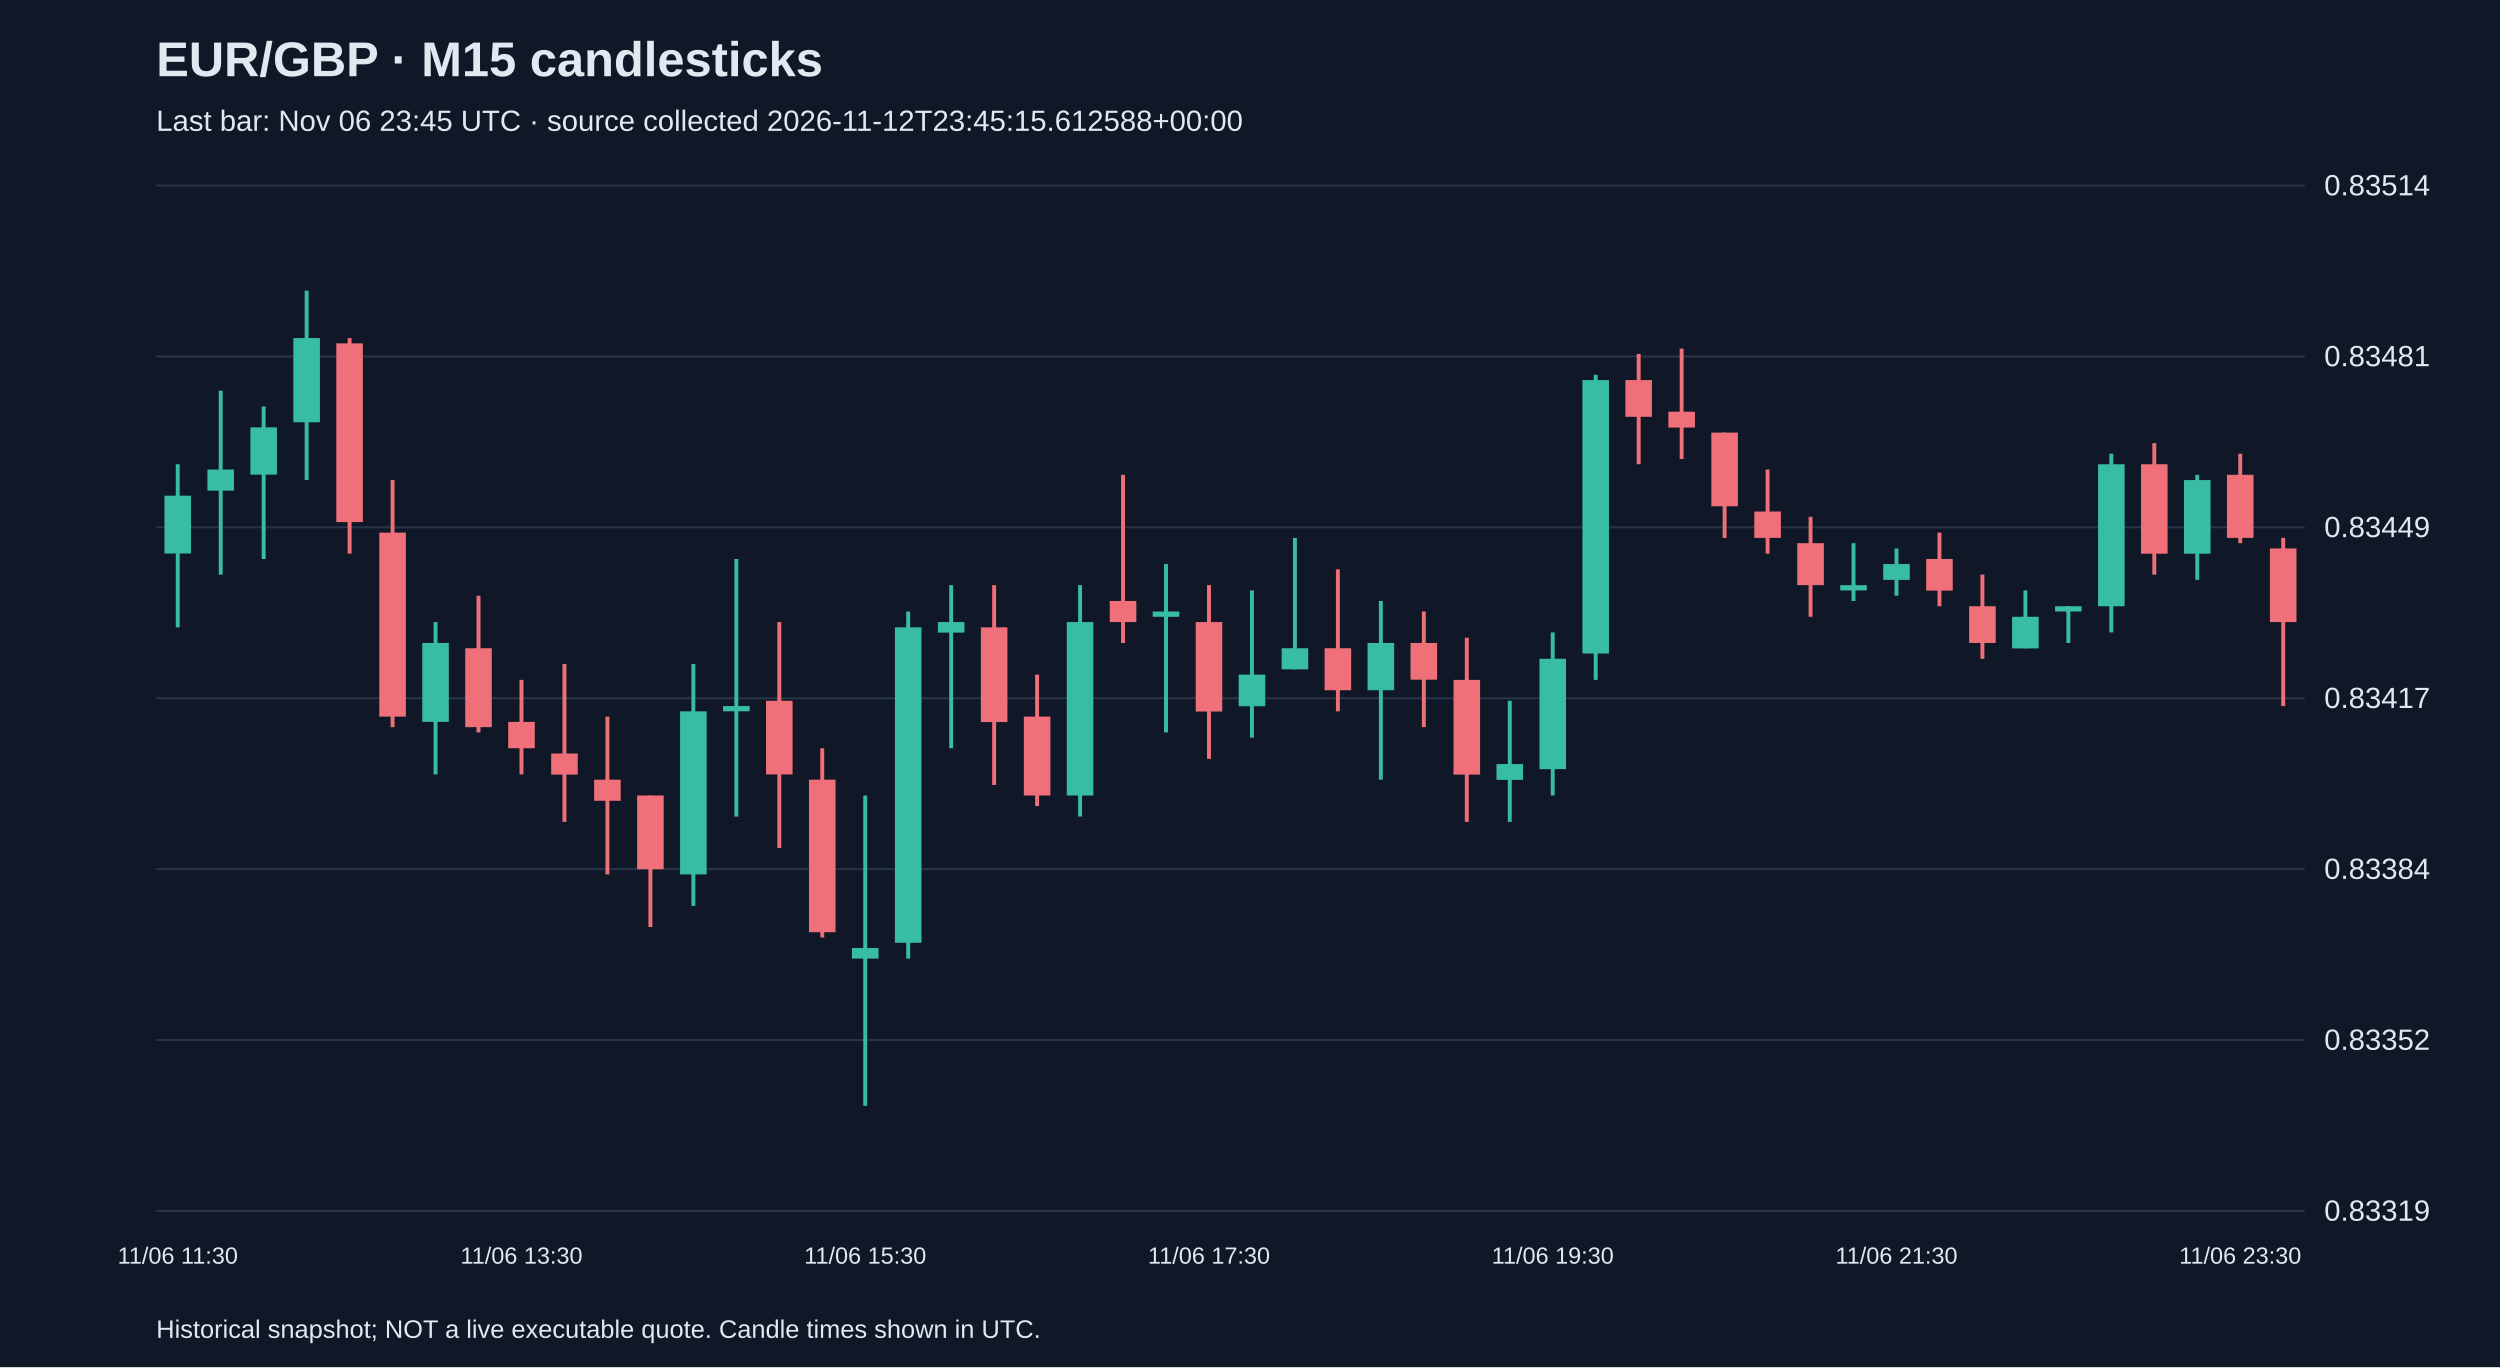
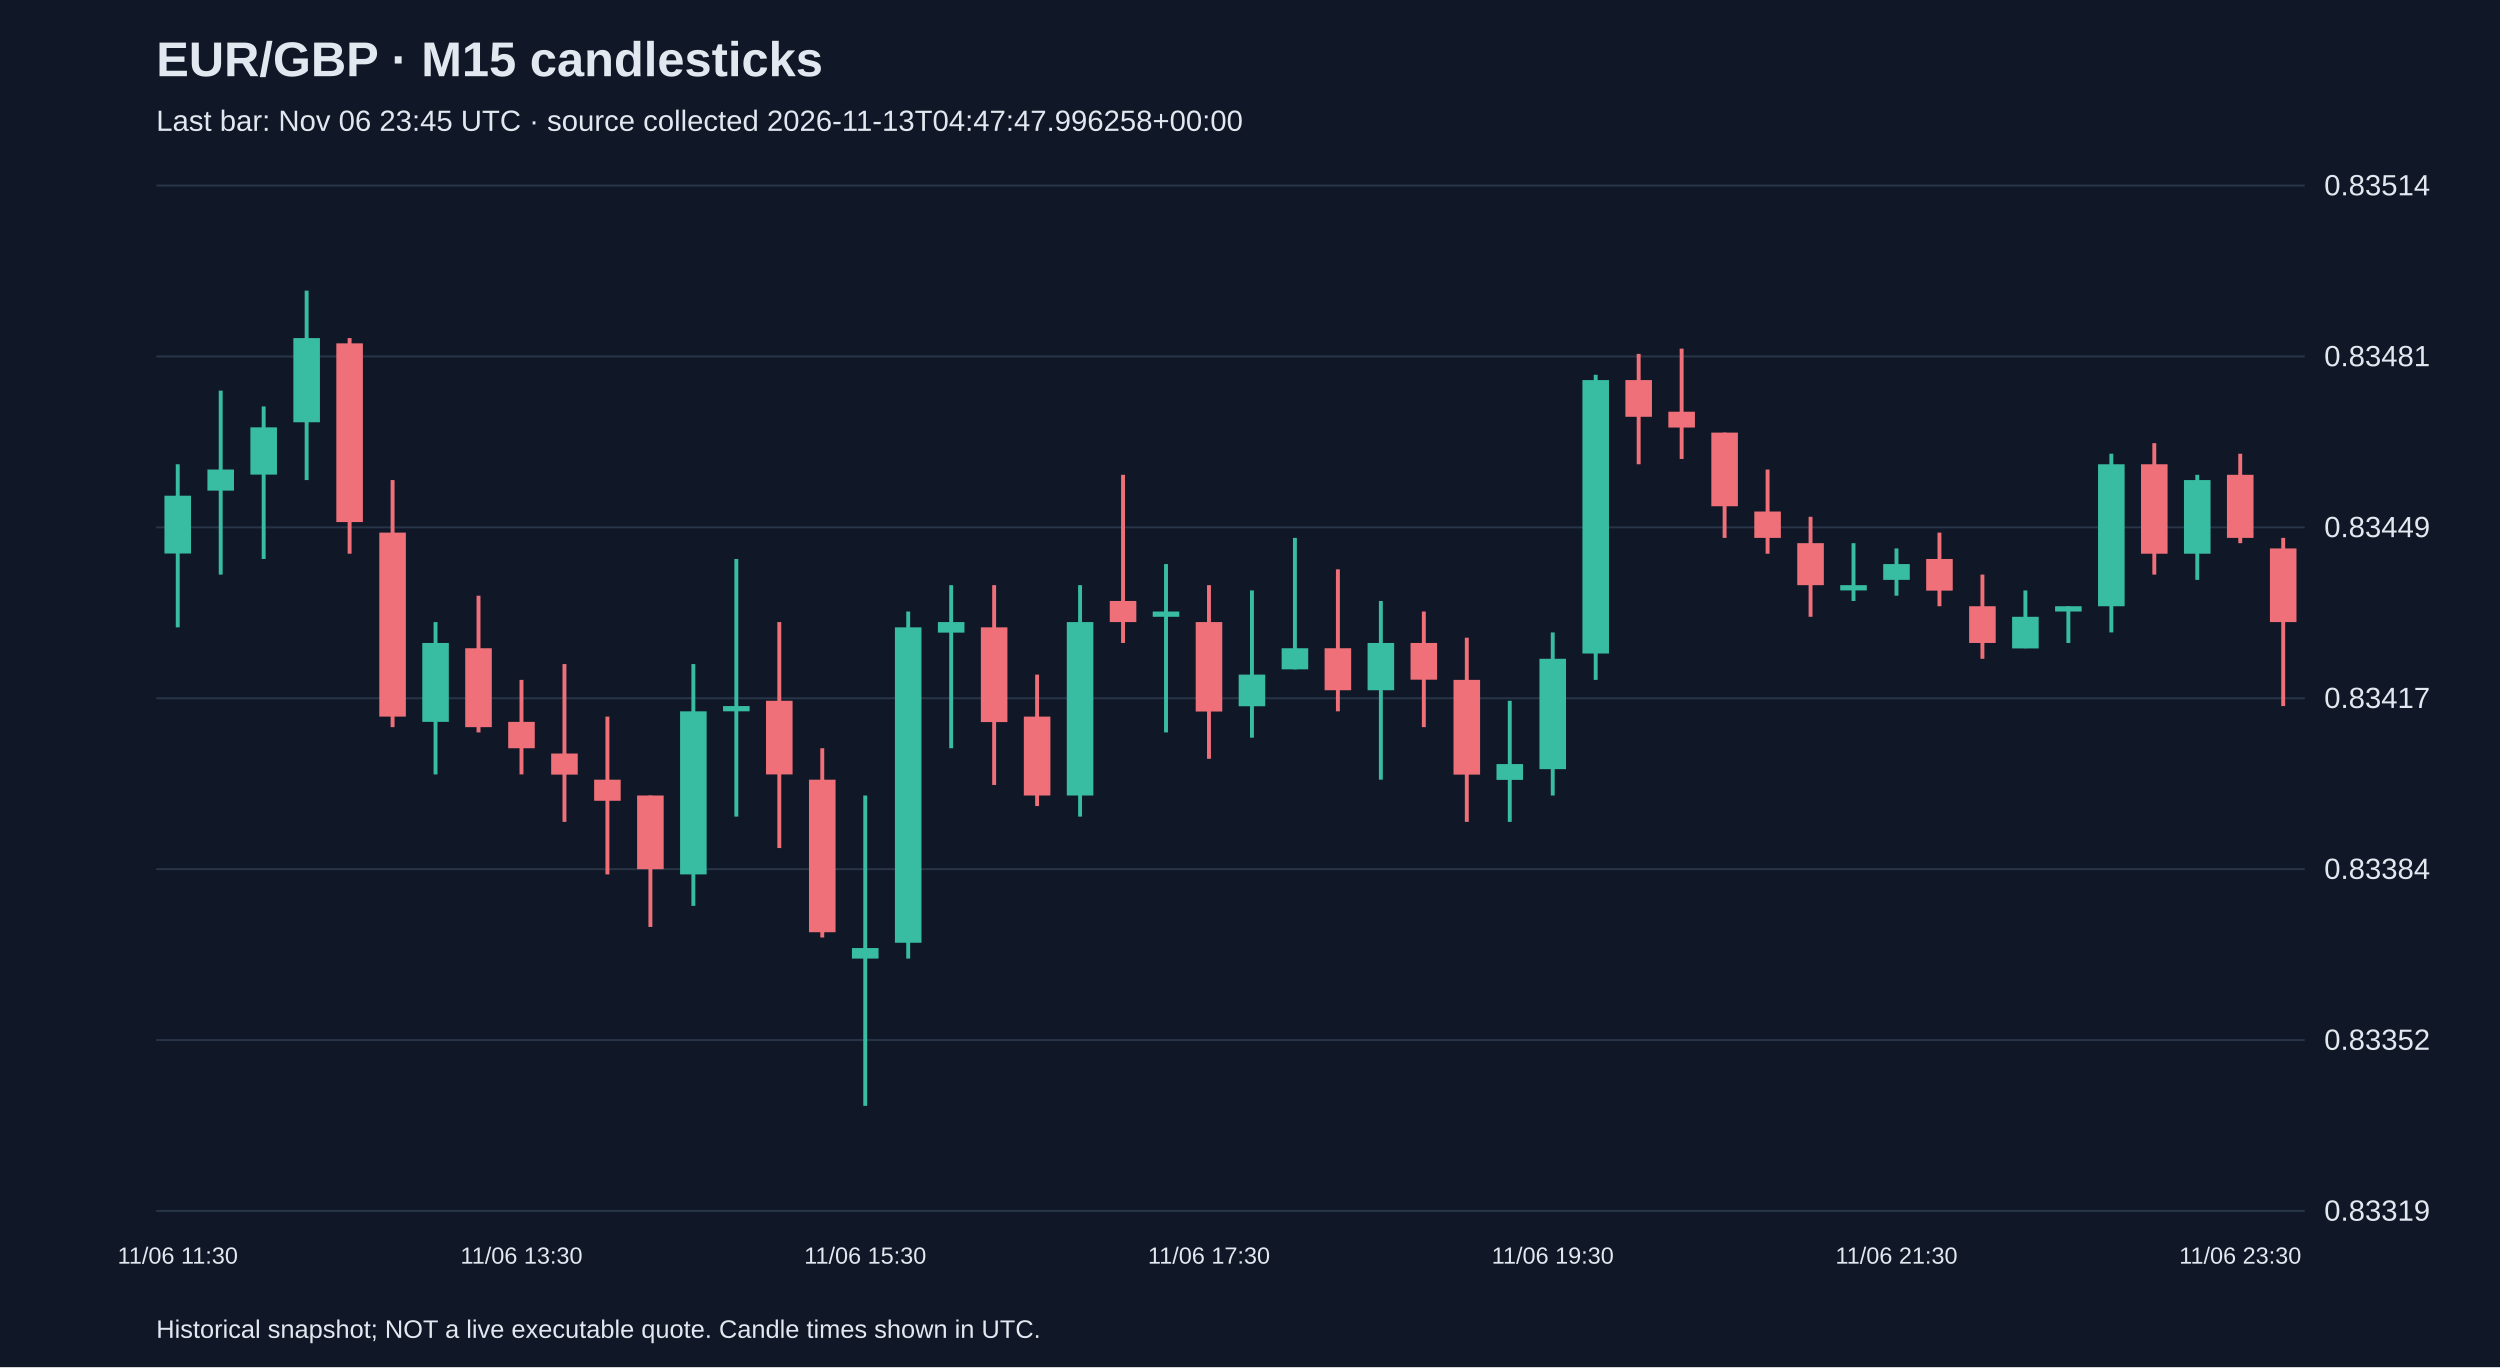
<svg xmlns="http://www.w3.org/2000/svg" viewBox="0 0 1280 700">
  <rect width="100%" height="100%" fill="#101827" />
  <style>text{font-family:Arial,sans-serif;fill:#e2e8f0}</style>
  <text x="80" y="39" font-size="25" font-weight="bold">EUR/GBP · M15 candlesticks</text>
-   <text x="80" y="67" font-size="15" fill="#a6b1c5">Last bar: Nov 06 23:45 UTC · source collected 2026-11-12T23:45:15.612588+00:00</text>
+   <text x="80" y="67" font-size="15" fill="#a6b1c5">Last bar: Nov 06 23:45 UTC · source collected 2026-11-13T04:47:47.996258+00:00</text>
  <line x1="80" y1="620.0" x2="1180" y2="620.0" stroke="#283548" />
  <text x="1190" y="625.0" font-size="15">0.83319</text>
  <line x1="80" y1="532.5" x2="1180" y2="532.5" stroke="#283548" />
  <text x="1190" y="537.5" font-size="15">0.83352</text>
  <line x1="80" y1="445.0" x2="1180" y2="445.0" stroke="#283548" />
  <text x="1190" y="450.0" font-size="15">0.83384</text>
  <line x1="80" y1="357.5" x2="1180" y2="357.5" stroke="#283548" />
  <text x="1190" y="362.5" font-size="15">0.83417</text>
  <line x1="80" y1="270.0" x2="1180" y2="270.0" stroke="#283548" />
  <text x="1190" y="275.0" font-size="15">0.83449</text>
  <line x1="80" y1="182.5" x2="1180" y2="182.5" stroke="#283548" />
  <text x="1190" y="187.5" font-size="15">0.83481</text>
  <line x1="80" y1="95.0" x2="1180" y2="95.0" stroke="#283548" />
  <text x="1190" y="100.0" font-size="15">0.83514</text>
  <line x1="91.0" y1="237.7" x2="91.0" y2="321.2" stroke="#38bca2" stroke-width="2" />
  <rect x="84.2" y="253.8" width="13.6" height="29.6" fill="#38bca2" />
  <text x="91.0" y="647" text-anchor="middle" font-size="12">11/06 11:30</text>
  <line x1="113.0" y1="200.0" x2="113.0" y2="294.2" stroke="#38bca2" stroke-width="2" />
  <rect x="106.2" y="240.4" width="13.6" height="10.8" fill="#38bca2" />
  <line x1="135.0" y1="208.1" x2="135.0" y2="286.2" stroke="#38bca2" stroke-width="2" />
  <rect x="128.2" y="218.8" width="13.6" height="24.2" fill="#38bca2" />
  <line x1="157.0" y1="148.8" x2="157.0" y2="245.8" stroke="#38bca2" stroke-width="2" />
  <rect x="150.2" y="173.1" width="13.6" height="43.1" fill="#38bca2" />
  <line x1="179.0" y1="173.1" x2="179.0" y2="283.5" stroke="#f07079" stroke-width="2" />
  <rect x="172.2" y="175.8" width="13.6" height="91.5" fill="#f07079" />
  <line x1="201.0" y1="245.8" x2="201.0" y2="372.3" stroke="#f07079" stroke-width="2" />
  <rect x="194.2" y="272.7" width="13.6" height="94.2" fill="#f07079" />
  <line x1="223.0" y1="318.5" x2="223.0" y2="396.5" stroke="#38bca2" stroke-width="2" />
  <rect x="216.2" y="329.2" width="13.6" height="40.4" fill="#38bca2" />
  <line x1="245.0" y1="305.0" x2="245.0" y2="375.0" stroke="#f07079" stroke-width="2" />
  <rect x="238.2" y="331.9" width="13.6" height="40.4" fill="#f07079" />
  <line x1="267.0" y1="348.1" x2="267.0" y2="396.5" stroke="#f07079" stroke-width="2" />
  <rect x="260.2" y="369.6" width="13.6" height="13.5" fill="#f07079" />
  <text x="267.0" y="647" text-anchor="middle" font-size="12">11/06 13:30</text>
  <line x1="289.0" y1="340.0" x2="289.0" y2="420.8" stroke="#f07079" stroke-width="2" />
  <rect x="282.2" y="385.8" width="13.6" height="10.8" fill="#f07079" />
  <line x1="311.0" y1="366.9" x2="311.0" y2="447.7" stroke="#f07079" stroke-width="2" />
  <rect x="304.2" y="399.2" width="13.6" height="10.8" fill="#f07079" />
  <line x1="333.0" y1="407.3" x2="333.0" y2="474.6" stroke="#f07079" stroke-width="2" />
  <rect x="326.2" y="407.3" width="13.6" height="37.7" fill="#f07079" />
  <line x1="355.0" y1="340.0" x2="355.0" y2="463.8" stroke="#38bca2" stroke-width="2" />
  <rect x="348.2" y="364.2" width="13.6" height="83.5" fill="#38bca2" />
  <line x1="377.0" y1="286.2" x2="377.0" y2="418.1" stroke="#38bca2" stroke-width="2" />
  <rect x="370.2" y="361.5" width="13.6" height="2.7" fill="#38bca2" />
  <line x1="399.0" y1="318.5" x2="399.0" y2="434.2" stroke="#f07079" stroke-width="2" />
  <rect x="392.2" y="358.8" width="13.6" height="37.7" fill="#f07079" />
  <line x1="421.0" y1="383.1" x2="421.0" y2="480.0" stroke="#f07079" stroke-width="2" />
  <rect x="414.2" y="399.2" width="13.6" height="78.1" fill="#f07079" />
  <line x1="443.0" y1="407.3" x2="443.0" y2="566.2" stroke="#38bca2" stroke-width="2" />
  <rect x="436.2" y="485.4" width="13.6" height="5.4" fill="#38bca2" />
  <text x="443.0" y="647" text-anchor="middle" font-size="12">11/06 15:30</text>
  <line x1="465.0" y1="313.1" x2="465.0" y2="490.8" stroke="#38bca2" stroke-width="2" />
  <rect x="458.2" y="321.2" width="13.6" height="161.5" fill="#38bca2" />
  <line x1="487.0" y1="299.6" x2="487.0" y2="383.1" stroke="#38bca2" stroke-width="2" />
  <rect x="480.2" y="318.5" width="13.6" height="5.4" fill="#38bca2" />
  <line x1="509.0" y1="299.6" x2="509.0" y2="401.9" stroke="#f07079" stroke-width="2" />
  <rect x="502.2" y="321.2" width="13.6" height="48.5" fill="#f07079" />
  <line x1="531.0" y1="345.4" x2="531.0" y2="412.7" stroke="#f07079" stroke-width="2" />
  <rect x="524.2" y="366.9" width="13.6" height="40.4" fill="#f07079" />
  <line x1="553.0" y1="299.6" x2="553.0" y2="418.1" stroke="#38bca2" stroke-width="2" />
  <rect x="546.2" y="318.5" width="13.6" height="88.8" fill="#38bca2" />
  <line x1="575.0" y1="243.1" x2="575.0" y2="329.2" stroke="#f07079" stroke-width="2" />
  <rect x="568.2" y="307.7" width="13.6" height="10.8" fill="#f07079" />
  <line x1="597.0" y1="288.8" x2="597.0" y2="375.0" stroke="#38bca2" stroke-width="2" />
  <rect x="590.2" y="313.1" width="13.6" height="2.7" fill="#38bca2" />
  <line x1="619.0" y1="299.6" x2="619.0" y2="388.5" stroke="#f07079" stroke-width="2" />
  <rect x="612.2" y="318.5" width="13.6" height="45.8" fill="#f07079" />
  <text x="619.0" y="647" text-anchor="middle" font-size="12">11/06 17:30</text>
  <line x1="641.0" y1="302.3" x2="641.0" y2="377.7" stroke="#38bca2" stroke-width="2" />
  <rect x="634.2" y="345.4" width="13.6" height="16.2" fill="#38bca2" />
  <line x1="663.0" y1="275.4" x2="663.0" y2="342.7" stroke="#38bca2" stroke-width="2" />
  <rect x="656.2" y="331.9" width="13.6" height="10.8" fill="#38bca2" />
  <line x1="685.0" y1="291.5" x2="685.0" y2="364.2" stroke="#f07079" stroke-width="2" />
  <rect x="678.2" y="331.9" width="13.6" height="21.5" fill="#f07079" />
  <line x1="707.0" y1="307.7" x2="707.0" y2="399.2" stroke="#38bca2" stroke-width="2" />
  <rect x="700.2" y="329.2" width="13.6" height="24.2" fill="#38bca2" />
  <line x1="729.0" y1="313.1" x2="729.0" y2="372.3" stroke="#f07079" stroke-width="2" />
  <rect x="722.2" y="329.2" width="13.6" height="18.8" fill="#f07079" />
  <line x1="751.0" y1="326.5" x2="751.0" y2="420.8" stroke="#f07079" stroke-width="2" />
  <rect x="744.2" y="348.1" width="13.6" height="48.5" fill="#f07079" />
  <line x1="773.0" y1="358.8" x2="773.0" y2="420.8" stroke="#38bca2" stroke-width="2" />
  <rect x="766.2" y="391.2" width="13.6" height="8.1" fill="#38bca2" />
  <line x1="795.0" y1="323.8" x2="795.0" y2="407.3" stroke="#38bca2" stroke-width="2" />
  <rect x="788.2" y="337.3" width="13.6" height="56.5" fill="#38bca2" />
  <text x="795.0" y="647" text-anchor="middle" font-size="12">11/06 19:30</text>
  <line x1="817.0" y1="191.9" x2="817.0" y2="348.1" stroke="#38bca2" stroke-width="2" />
  <rect x="810.2" y="194.6" width="13.6" height="140.0" fill="#38bca2" />
  <line x1="839.0" y1="181.2" x2="839.0" y2="237.7" stroke="#f07079" stroke-width="2" />
  <rect x="832.2" y="194.6" width="13.6" height="18.8" fill="#f07079" />
  <line x1="861.0" y1="178.5" x2="861.0" y2="235.0" stroke="#f07079" stroke-width="2" />
  <rect x="854.2" y="210.8" width="13.6" height="8.1" fill="#f07079" />
  <line x1="883.0" y1="221.5" x2="883.0" y2="275.4" stroke="#f07079" stroke-width="2" />
  <rect x="876.2" y="221.5" width="13.6" height="37.7" fill="#f07079" />
  <line x1="905.0" y1="240.4" x2="905.0" y2="283.5" stroke="#f07079" stroke-width="2" />
  <rect x="898.2" y="261.9" width="13.6" height="13.5" fill="#f07079" />
  <line x1="927.0" y1="264.6" x2="927.0" y2="315.8" stroke="#f07079" stroke-width="2" />
  <rect x="920.2" y="278.1" width="13.6" height="21.5" fill="#f07079" />
  <line x1="949.0" y1="278.1" x2="949.0" y2="307.7" stroke="#38bca2" stroke-width="2" />
  <rect x="942.2" y="299.6" width="13.6" height="2.7" fill="#38bca2" />
  <line x1="971.0" y1="280.8" x2="971.0" y2="305.0" stroke="#38bca2" stroke-width="2" />
  <rect x="964.2" y="288.8" width="13.6" height="8.1" fill="#38bca2" />
  <text x="971.0" y="647" text-anchor="middle" font-size="12">11/06 21:30</text>
  <line x1="993.0" y1="272.7" x2="993.0" y2="310.4" stroke="#f07079" stroke-width="2" />
  <rect x="986.2" y="286.2" width="13.6" height="16.2" fill="#f07079" />
  <line x1="1015.0" y1="294.2" x2="1015.0" y2="337.3" stroke="#f07079" stroke-width="2" />
  <rect x="1008.2" y="310.4" width="13.6" height="18.8" fill="#f07079" />
  <line x1="1037.0" y1="302.3" x2="1037.0" y2="331.9" stroke="#38bca2" stroke-width="2" />
  <rect x="1030.2" y="315.8" width="13.6" height="16.2" fill="#38bca2" />
  <line x1="1059.0" y1="310.4" x2="1059.0" y2="329.2" stroke="#38bca2" stroke-width="2" />
  <rect x="1052.2" y="310.4" width="13.6" height="2.7" fill="#38bca2" />
  <line x1="1081.0" y1="232.3" x2="1081.0" y2="323.8" stroke="#38bca2" stroke-width="2" />
  <rect x="1074.2" y="237.7" width="13.6" height="72.7" fill="#38bca2" />
  <line x1="1103.0" y1="226.9" x2="1103.0" y2="294.2" stroke="#f07079" stroke-width="2" />
  <rect x="1096.2" y="237.7" width="13.6" height="45.8" fill="#f07079" />
  <line x1="1125.0" y1="243.1" x2="1125.0" y2="296.9" stroke="#38bca2" stroke-width="2" />
  <rect x="1118.2" y="245.8" width="13.6" height="37.7" fill="#38bca2" />
  <line x1="1147.0" y1="232.3" x2="1147.0" y2="278.1" stroke="#f07079" stroke-width="2" />
  <rect x="1140.2" y="243.1" width="13.6" height="32.3" fill="#f07079" />
  <text x="1147.0" y="647" text-anchor="middle" font-size="12">11/06 23:30</text>
  <line x1="1169.0" y1="275.4" x2="1169.0" y2="361.5" stroke="#f07079" stroke-width="2" />
  <rect x="1162.2" y="280.8" width="13.6" height="37.7" fill="#f07079" />
  <text x="80" y="685" font-size="13">Historical snapshot; NOT a live executable quote. Candle times shown in UTC.</text>
</svg>
